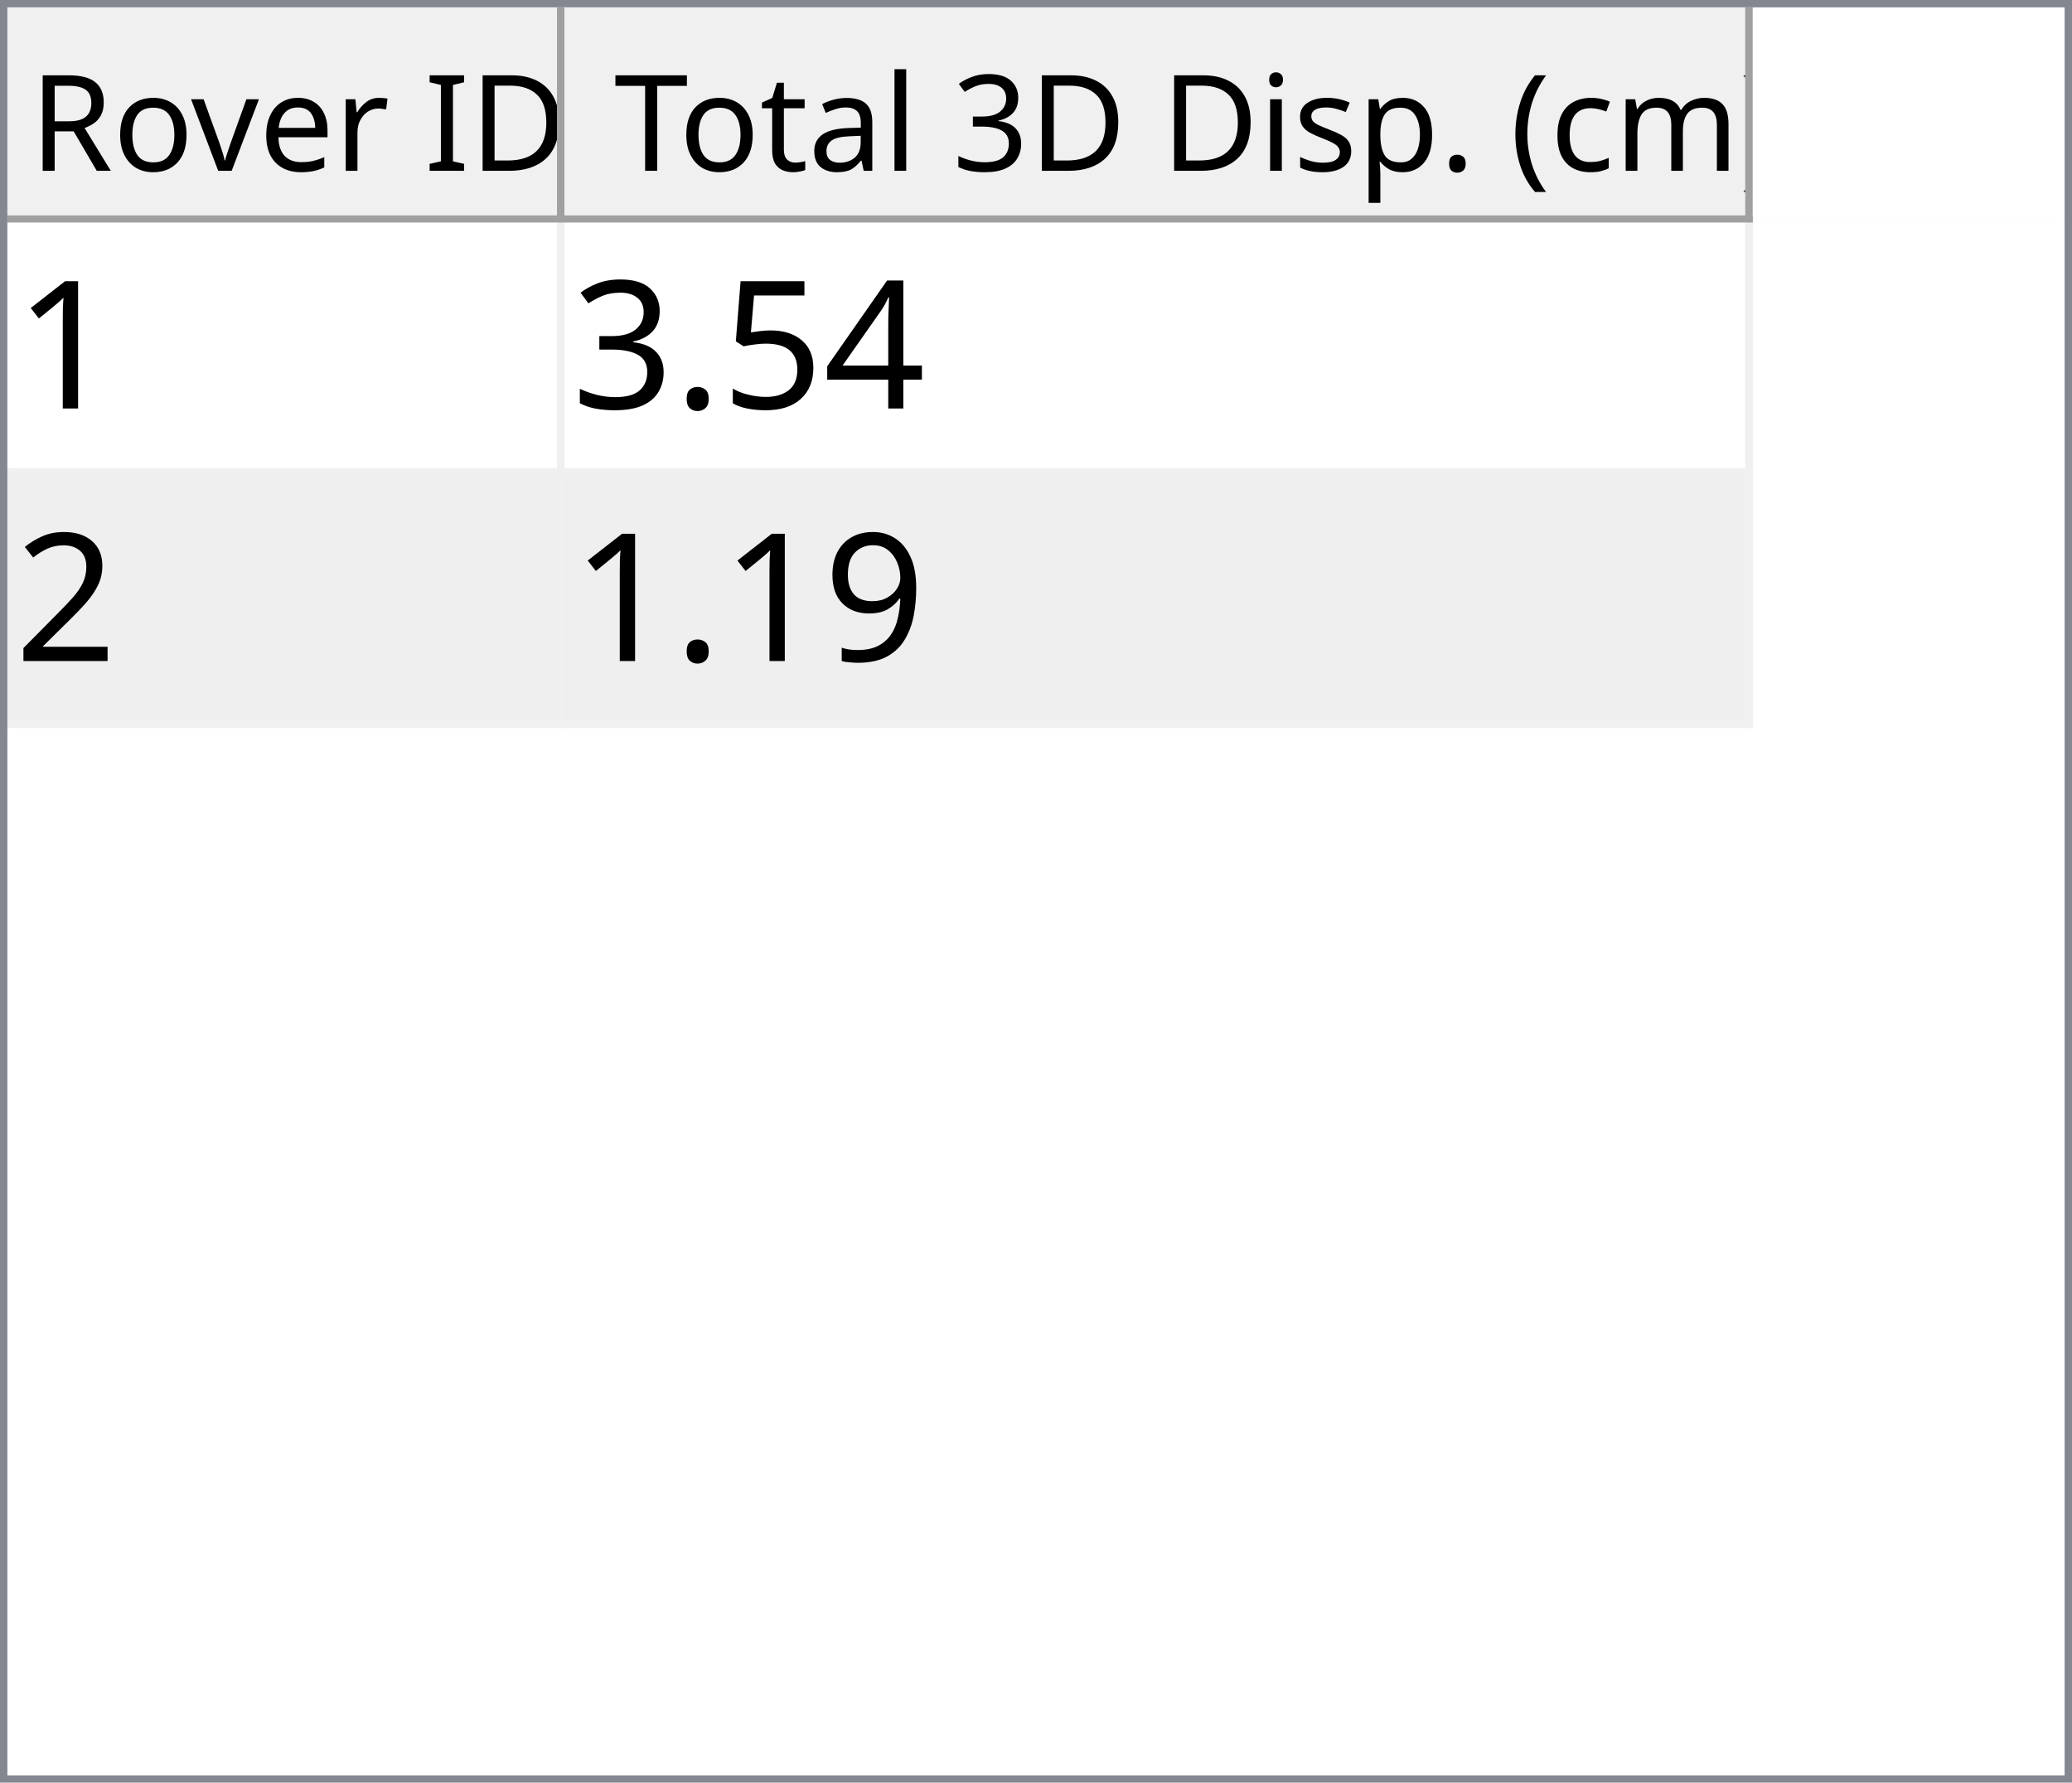
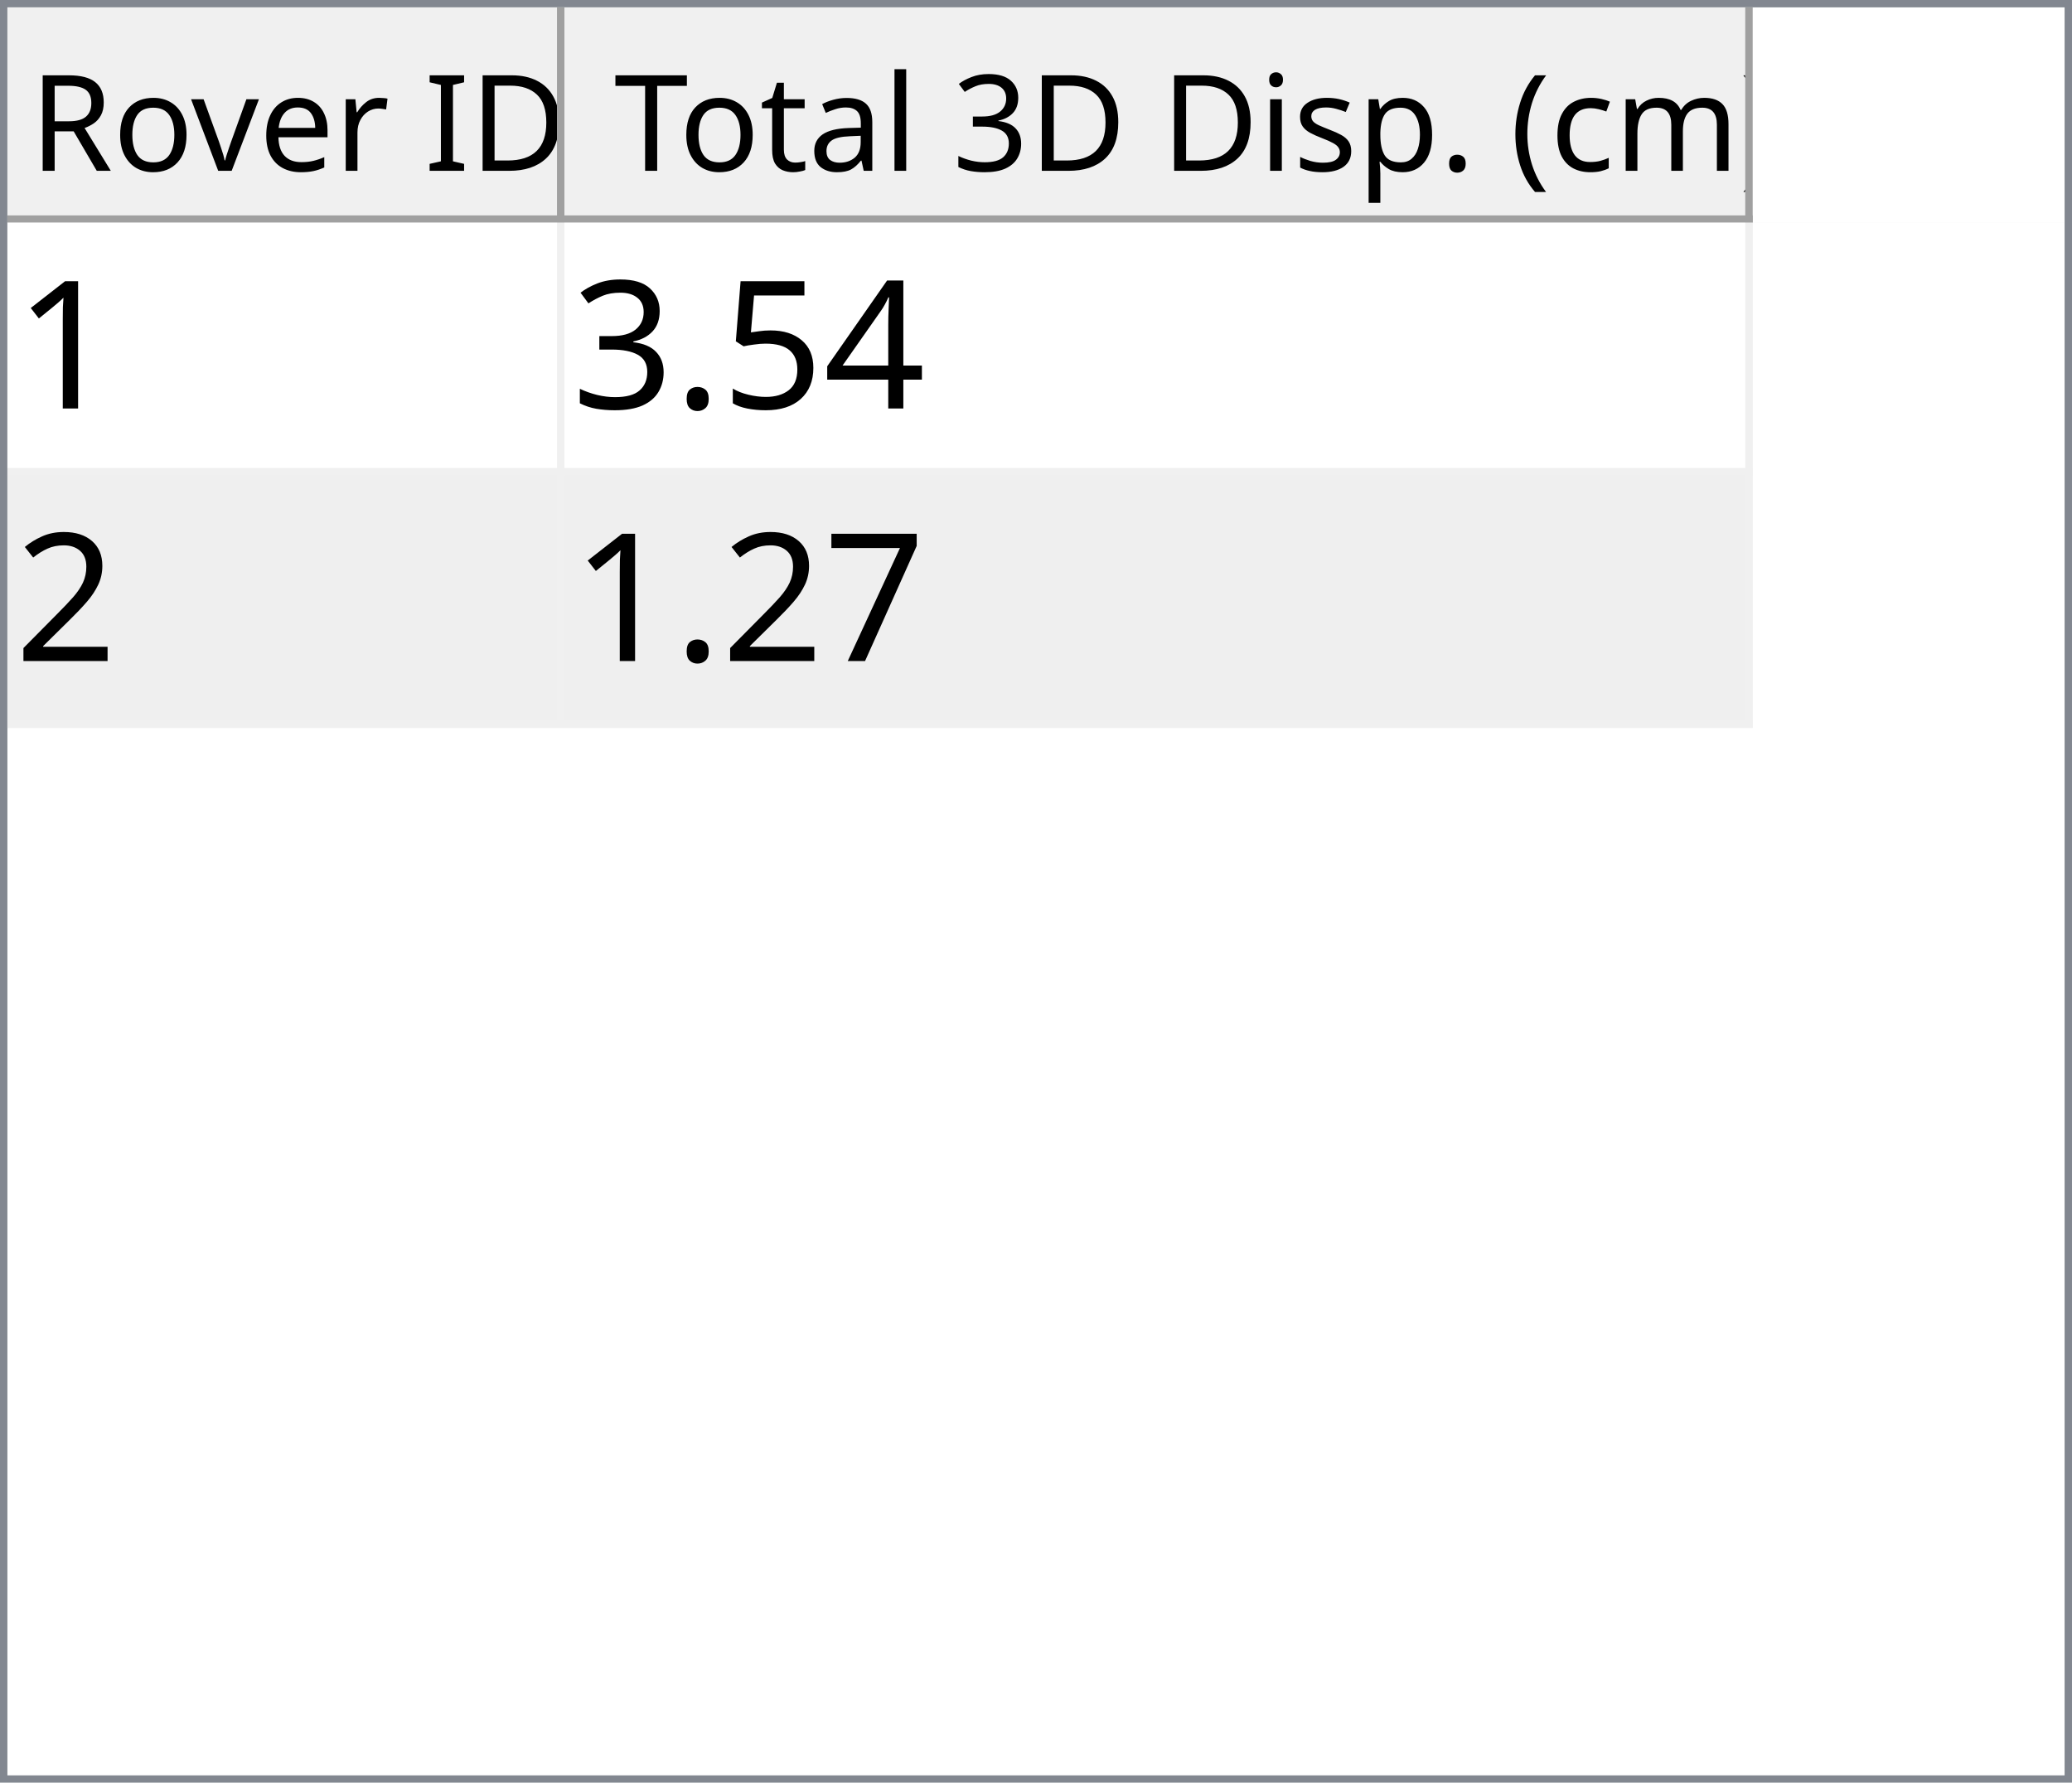
<svg xmlns="http://www.w3.org/2000/svg" style="fill-opacity:1; color-rendering:auto; color-interpolation:auto; text-rendering:auto; stroke:black; stroke-linecap:square; stroke-miterlimit:10; shape-rendering:auto; stroke-opacity:1; fill:black; stroke-dasharray:none; font-weight:normal; stroke-width:1; font-family:'Dialog'; font-style:normal; stroke-linejoin:miter; font-size:12px; stroke-dashoffset:0; image-rendering:auto;" width="279" height="240">
  <defs id="genericDefs" />
  <g>
    <defs id="defs1">
      <clipPath clipPathUnits="userSpaceOnUse" id="clipPath1">
        <path d="M0 0 L279 0 L279 240 L0 240 L0 0 Z" />
      </clipPath>
      <clipPath clipPathUnits="userSpaceOnUse" id="clipPath2">
        <path d="M0 0 L0 240 L279 240 L279 0 Z" />
      </clipPath>
      <clipPath clipPathUnits="userSpaceOnUse" id="clipPath3">
        <path d="M0 0 L0 29 L277 29 L277 0 Z" />
      </clipPath>
      <clipPath clipPathUnits="userSpaceOnUse" id="clipPath4">
        <path d="M0 0 L0 29 L75 29 L75 0 Z" />
      </clipPath>
      <clipPath clipPathUnits="userSpaceOnUse" id="clipPath5">
        <path d="M1 1 L1 28 L74 28 L74 1 Z" />
      </clipPath>
      <clipPath clipPathUnits="userSpaceOnUse" id="clipPath6">
        <path d="M0 0 L0 27 L73 27 L73 0 Z" />
      </clipPath>
      <clipPath clipPathUnits="userSpaceOnUse" id="clipPath7">
        <path d="M-0.5 -0.5 L-0.5 28.5 L74.5 28.5 L74.5 -0.5 Z" />
      </clipPath>
      <clipPath clipPathUnits="userSpaceOnUse" id="clipPath8">
        <path d="M0 0 L0 29 L160 29 L160 0 Z" />
      </clipPath>
      <clipPath clipPathUnits="userSpaceOnUse" id="clipPath9">
        <path d="M1 1 L1 28 L159 28 L159 1 Z" />
      </clipPath>
      <clipPath clipPathUnits="userSpaceOnUse" id="clipPath10">
        <path d="M0 0 L0 27 L158 27 L158 0 Z" />
      </clipPath>
      <clipPath clipPathUnits="userSpaceOnUse" id="clipPath11">
        <path d="M-0.5 -0.5 L-0.5 28.5 L159.5 28.5 L159.5 -0.5 Z" />
      </clipPath>
      <clipPath clipPathUnits="userSpaceOnUse" id="clipPath12">
        <path d="M0 0 L0 209 L277 209 L277 0 Z" />
      </clipPath>
      <clipPath clipPathUnits="userSpaceOnUse" id="clipPath13">
        <path d="M0 0 L0 68 L235 68 L235 0 Z" />
      </clipPath>
      <clipPath clipPathUnits="userSpaceOnUse" id="clipPath14">
        <path d="M-0.5 -0.5 L-0.5 67.5 L234.5 67.5 L234.5 -0.5 Z" />
      </clipPath>
      <clipPath clipPathUnits="userSpaceOnUse" id="clipPath15">
        <path d="M0 0 L0 33 L74 33 L74 0 Z" />
      </clipPath>
      <clipPath clipPathUnits="userSpaceOnUse" id="clipPath16">
        <path d="M0 0 L0 33 L159 33 L159 0 Z" />
      </clipPath>
      <font horiz-adv-x="64.551" id="font1">
        <font-face ascent="107.91" descent="25.098" units-per-em="100" style="font-style:normal; font-family:Segoe UI; font-weight:normal;" />
        <missing-glyph horiz-adv-x="64.551" d="M8.109 0 L8.109 68.266 L56.453 68.266 L56.453 0 L8.109 0 ZM15.328 7.234 L49.219 7.234 L49.219 61.031 L15.328 61.031 L15.328 7.234 Z" />
        <glyph unicode="D" horiz-adv-x="70.117" d="M9.188 0 L9.188 70.016 L28.516 70.016 Q65.531 70.016 65.531 35.891 Q65.531 19.672 55.25 9.836 Q44.969 0 27.734 0 L9.188 0 ZM17.391 62.594 L17.391 7.422 L27.828 7.422 Q41.609 7.422 49.273 14.797 Q56.938 22.172 56.938 35.688 Q56.938 62.594 28.328 62.594 L17.391 62.594 Z" />
        <glyph unicode="I" horiz-adv-x="26.611" d="M17.391 0 L9.188 0 L9.188 70.016 L17.391 70.016 L17.391 0 Z" />
        <glyph unicode=" " horiz-adv-x="27.393" d="" />
        <glyph unicode="r" horiz-adv-x="34.766" d="M34.188 41.891 Q32.078 43.5 28.125 43.5 Q23 43.5 19.555 38.672 Q16.109 33.844 16.109 25.484 L16.109 0 L8.109 0 L8.109 50 L16.109 50 L16.109 39.703 L16.312 39.703 Q18.016 44.969 21.531 47.922 Q25.047 50.875 29.391 50.875 Q32.516 50.875 34.188 50.203 L34.188 41.891 Z" />
        <glyph unicode="e" horiz-adv-x="52.295" d="M48.297 23 L12.984 23 Q13.188 14.656 17.484 10.109 Q21.781 5.562 29.297 5.562 Q37.75 5.562 44.828 11.141 L44.828 3.609 Q38.234 -1.172 27.391 -1.172 Q16.797 -1.172 10.742 5.641 Q4.688 12.453 4.688 24.812 Q4.688 36.469 11.305 43.82 Q17.922 51.172 27.734 51.172 Q37.547 51.172 42.922 44.828 Q48.297 38.484 48.297 27.203 L48.297 23 ZM40.094 29.781 Q40.047 36.719 36.75 40.578 Q33.453 44.438 27.594 44.438 Q21.922 44.438 17.969 40.383 Q14.016 36.328 13.094 29.781 L40.094 29.781 Z" />
        <glyph unicode="v" horiz-adv-x="47.9" d="M47.406 50 L27.484 0 L19.625 0 L0.688 50 L9.469 50 L22.172 13.672 Q23.578 9.672 23.922 6.688 L24.125 6.688 Q24.609 10.453 25.688 13.484 L38.969 50 L47.406 50 Z" />
        <glyph unicode="o" horiz-adv-x="58.594" d="M29 -1.172 Q17.922 -1.172 11.305 5.836 Q4.688 12.844 4.688 24.422 Q4.688 37.016 11.57 44.094 Q18.453 51.172 30.172 51.172 Q41.359 51.172 47.633 44.289 Q53.906 37.406 53.906 25.203 Q53.906 13.234 47.141 6.031 Q40.375 -1.172 29 -1.172 ZM29.594 44.438 Q21.875 44.438 17.383 39.188 Q12.891 33.938 12.891 24.703 Q12.891 15.828 17.43 10.695 Q21.969 5.562 29.594 5.562 Q37.359 5.562 41.531 10.594 Q45.703 15.625 45.703 24.906 Q45.703 34.281 41.531 39.359 Q37.359 44.438 29.594 44.438 Z" />
        <glyph unicode="R" horiz-adv-x="59.814" d="M59.375 0 L49.609 0 L37.891 19.625 Q36.281 22.359 34.766 24.289 Q33.25 26.219 31.664 27.438 Q30.078 28.656 28.25 29.219 Q26.422 29.781 24.125 29.781 L17.391 29.781 L17.391 0 L9.188 0 L9.188 70.016 L30.078 70.016 Q34.672 70.016 38.555 68.867 Q42.438 67.719 45.289 65.375 Q48.141 63.031 49.758 59.547 Q51.375 56.062 51.375 51.375 Q51.375 47.703 50.273 44.656 Q49.172 41.609 47.148 39.211 Q45.125 36.812 42.266 35.133 Q39.406 33.453 35.844 32.516 L35.844 32.328 Q37.594 31.547 38.891 30.547 Q40.188 29.547 41.359 28.18 Q42.531 26.812 43.68 25.078 Q44.828 23.344 46.234 21.047 L59.375 0 ZM17.391 62.594 L17.391 37.203 L28.516 37.203 Q31.594 37.203 34.203 38.133 Q36.812 39.062 38.719 40.797 Q40.625 42.531 41.703 45.047 Q42.781 47.562 42.781 50.688 Q42.781 56.297 39.141 59.445 Q35.5 62.594 28.609 62.594 L17.391 62.594 Z" />
        <glyph unicode=")" horiz-adv-x="30.176" d="M8.297 -15.922 L1.172 -15.922 Q16.406 2.344 16.406 26.812 Q16.406 51.469 1.078 70.016 L8.297 70.016 Q23.531 52.156 23.531 26.703 Q23.531 1.375 8.297 -15.922 Z" />
        <glyph unicode="m" horiz-adv-x="86.133" d="M79.109 0 L71.094 0 L71.094 28.719 Q71.094 37.016 68.531 40.727 Q65.969 44.438 59.906 44.438 Q54.781 44.438 51.195 39.75 Q47.609 35.062 47.609 28.516 L47.609 0 L39.594 0 L39.594 29.688 Q39.594 44.438 28.219 44.438 Q22.953 44.438 19.531 40.016 Q16.109 35.594 16.109 28.516 L16.109 0 L8.109 0 L8.109 50 L16.109 50 L16.109 42.094 L16.312 42.094 Q21.625 51.172 31.844 51.172 Q36.969 51.172 40.773 48.312 Q44.578 45.453 46 40.828 Q51.562 51.172 62.594 51.172 Q79.109 51.172 79.109 30.812 L79.109 0 Z" />
        <glyph unicode="c" horiz-adv-x="46.191" d="M42.188 2.297 Q36.422 -1.172 28.516 -1.172 Q17.828 -1.172 11.258 5.789 Q4.688 12.75 4.688 23.828 Q4.688 36.188 11.766 43.68 Q18.844 51.172 30.672 51.172 Q37.25 51.172 42.281 48.734 L42.281 40.531 Q36.719 44.438 30.375 44.438 Q22.703 44.438 17.797 38.945 Q12.891 33.453 12.891 24.516 Q12.891 15.719 17.508 10.641 Q22.125 5.562 29.891 5.562 Q36.422 5.562 42.188 9.906 L42.188 2.297 Z" />
        <glyph unicode="(" horiz-adv-x="30.176" d="M29.109 -15.922 L21.969 -15.922 Q6.844 1.375 6.844 26.703 Q6.844 52.156 21.969 70.016 L29.203 70.016 Q13.875 51.469 13.875 26.812 Q13.875 2.344 29.109 -15.922 Z" />
        <glyph unicode="." horiz-adv-x="21.68" d="M10.891 -1.078 Q8.641 -1.078 7.055 0.539 Q5.469 2.156 5.469 4.391 Q5.469 6.641 7.055 8.273 Q8.641 9.906 10.891 9.906 Q13.188 9.906 14.797 8.273 Q16.406 6.641 16.406 4.391 Q16.406 2.156 14.797 0.539 Q13.188 -1.078 10.891 -1.078 Z" />
        <glyph unicode="p" horiz-adv-x="58.789" d="M16.312 7.234 L16.109 7.234 L16.109 -23 L8.109 -23 L8.109 50 L16.109 50 L16.109 41.219 L16.312 41.219 Q22.219 51.172 33.594 51.172 Q43.266 51.172 48.688 44.461 Q54.109 37.75 54.109 26.469 Q54.109 13.922 48 6.375 Q41.891 -1.172 31.297 -1.172 Q21.578 -1.172 16.312 7.234 ZM16.109 27.391 L16.109 20.406 Q16.109 14.203 20.141 9.883 Q24.172 5.562 30.375 5.562 Q37.641 5.562 41.773 11.133 Q45.906 16.703 45.906 26.609 Q45.906 34.969 42.047 39.703 Q38.188 44.438 31.594 44.438 Q24.609 44.438 20.359 39.578 Q16.109 34.719 16.109 27.391 Z" />
        <glyph unicode="s" horiz-adv-x="42.432" d="M5.078 1.812 L5.078 10.406 Q11.625 5.562 19.484 5.562 Q30.031 5.562 30.031 12.594 Q30.031 14.594 29.125 15.992 Q28.219 17.391 26.68 18.461 Q25.141 19.531 23.07 20.383 Q21 21.234 18.609 22.172 Q15.281 23.484 12.766 24.828 Q10.25 26.172 8.57 27.859 Q6.891 29.547 6.031 31.695 Q5.172 33.844 5.172 36.719 Q5.172 40.234 6.789 42.945 Q8.406 45.656 11.086 47.484 Q13.766 49.312 17.211 50.242 Q20.656 51.172 24.312 51.172 Q30.812 51.172 35.938 48.922 L35.938 40.828 Q30.422 44.438 23.25 44.438 Q21 44.438 19.195 43.922 Q17.391 43.406 16.094 42.477 Q14.797 41.547 14.086 40.258 Q13.375 38.969 13.375 37.406 Q13.375 35.453 14.086 34.133 Q14.797 32.812 16.164 31.789 Q17.531 30.766 19.484 29.938 Q21.438 29.109 23.922 28.125 Q27.25 26.859 29.883 25.516 Q32.516 24.172 34.375 22.484 Q36.234 20.797 37.234 18.602 Q38.234 16.406 38.234 13.375 Q38.234 9.672 36.602 6.938 Q34.969 4.203 32.234 2.398 Q29.5 0.594 25.93 -0.289 Q22.359 -1.172 18.453 -1.172 Q10.75 -1.172 5.078 1.812 Z" />
        <glyph unicode="i" horiz-adv-x="24.219" d="M12.203 62.703 Q10.062 62.703 8.547 64.164 Q7.031 65.625 7.031 67.875 Q7.031 70.125 8.547 71.609 Q10.062 73.094 12.203 73.094 Q14.406 73.094 15.945 71.609 Q17.484 70.125 17.484 67.875 Q17.484 65.719 15.945 64.211 Q14.406 62.703 12.203 62.703 ZM16.109 0 L8.109 0 L8.109 50 L16.109 50 L16.109 0 Z" />
        <glyph unicode="3" horiz-adv-x="53.906" d="M46.531 19.828 Q46.531 15.094 44.75 11.211 Q42.969 7.328 39.719 4.57 Q36.469 1.812 31.93 0.297 Q27.391 -1.219 21.922 -1.219 Q11.922 -1.219 6 2.594 L6 11.188 Q13.094 5.609 22.219 5.609 Q25.875 5.609 28.828 6.539 Q31.781 7.469 33.906 9.227 Q36.031 10.984 37.18 13.477 Q38.328 15.969 38.328 19.094 Q38.328 32.812 18.797 32.812 L12.984 32.812 L12.984 39.594 L18.5 39.594 Q35.797 39.594 35.797 52.484 Q35.797 64.406 22.609 64.406 Q15.188 64.406 8.688 59.422 L8.688 67.188 Q15.375 71.188 24.609 71.188 Q29 71.188 32.57 69.969 Q36.141 68.75 38.68 66.555 Q41.219 64.359 42.609 61.281 Q44 58.203 44 54.5 Q44 40.672 30.031 36.719 L30.031 36.531 Q33.594 36.141 36.625 34.797 Q39.656 33.453 41.852 31.305 Q44.047 29.156 45.289 26.25 Q46.531 23.344 46.531 19.828 Z" />
        <glyph unicode="l" horiz-adv-x="24.219" d="M16.109 0 L8.109 0 L8.109 74.031 L16.109 74.031 L16.109 0 Z" />
        <glyph unicode="a" horiz-adv-x="50.879" d="M43.891 0 L35.891 0 L35.891 7.812 L35.688 7.812 Q30.469 -1.172 20.312 -1.172 Q12.844 -1.172 8.617 2.781 Q4.391 6.734 4.391 13.281 Q4.391 27.297 20.906 29.594 L35.891 31.688 Q35.891 44.438 25.594 44.438 Q16.547 44.438 9.281 38.281 L9.281 46.484 Q16.656 51.172 26.266 51.172 Q43.891 51.172 43.891 32.516 L43.891 0 ZM35.891 25.297 L23.828 23.641 Q18.266 22.859 15.43 20.875 Q12.594 18.891 12.594 13.875 Q12.594 10.203 15.211 7.883 Q17.828 5.562 22.172 5.562 Q28.125 5.562 32.008 9.742 Q35.891 13.922 35.891 20.312 L35.891 25.297 Z" />
        <glyph unicode="t" horiz-adv-x="33.887" d="M31.297 0.484 Q28.469 -1.078 23.828 -1.078 Q10.688 -1.078 10.688 13.578 L10.688 43.172 L2.094 43.172 L2.094 50 L10.688 50 L10.688 62.203 L18.703 64.797 L18.703 50 L31.297 50 L31.297 43.172 L18.703 43.172 L18.703 14.984 Q18.703 9.969 20.414 7.82 Q22.125 5.672 26.078 5.672 Q29.109 5.672 31.297 7.328 L31.297 0.484 Z" />
        <glyph unicode="T" horiz-adv-x="52.393" d="M50.594 62.594 L30.375 62.594 L30.375 0 L22.172 0 L22.172 62.594 L2 62.594 L2 70.016 L50.594 70.016 L50.594 62.594 Z" />
      </font>
      <font horiz-adv-x="75.0" id="font2">
        <font-face ascent="100.537" descent="21.973" units-per-em="100" style="font-style:normal; font-family:sans-serif; font-weight:normal;" />
        <missing-glyph horiz-adv-x="75.0" d="M12.5 0 L12.5 62.5 L62.5 62.5 L62.5 0 L12.5 0 ZM14.062 1.562 L60.938 1.562 L60.938 60.938 L14.062 60.938 L14.062 1.562 Z" />
        <glyph unicode="1" horiz-adv-x="55.615" d="M37.25 0 L28.469 0 L28.469 56 Q25.297 52.984 20.141 49.953 Q14.984 46.922 10.891 45.406 L10.891 53.906 Q18.266 57.375 23.781 62.305 Q29.297 67.234 31.594 71.875 L37.25 71.875 L37.25 0 Z" />
        <glyph unicode="4" horiz-adv-x="55.615" d="M32.328 0 L32.328 17.141 L1.266 17.141 L1.266 25.203 L33.938 71.578 L41.109 71.578 L41.109 25.203 L50.781 25.203 L50.781 17.141 L41.109 17.141 L41.109 0 L32.328 0 ZM32.328 25.203 L32.328 57.469 L9.906 25.203 L32.328 25.203 Z" />
        <glyph unicode="5" horiz-adv-x="55.615" d="M4.156 18.75 L13.375 19.531 Q14.406 12.797 18.141 9.398 Q21.875 6 27.156 6 Q33.5 6 37.891 10.789 Q42.281 15.578 42.281 23.484 Q42.281 31 38.062 35.352 Q33.844 39.703 27 39.703 Q22.75 39.703 19.336 37.773 Q15.922 35.844 13.969 32.766 L5.719 33.844 L12.641 70.609 L48.25 70.609 L48.25 62.203 L19.672 62.203 L15.828 42.969 Q22.266 47.469 29.344 47.469 Q38.719 47.469 45.164 40.969 Q51.609 34.469 51.609 24.266 Q51.609 14.547 45.953 7.469 Q39.062 -1.219 27.156 -1.219 Q17.391 -1.219 11.211 4.25 Q5.031 9.719 4.156 18.75 Z" />
        <glyph unicode="." horiz-adv-x="27.783" d="M9.078 0 L9.078 10.016 L19.094 10.016 L19.094 0 L9.078 0 Z" />
        <glyph unicode="3" horiz-adv-x="55.615" d="M4.203 18.891 L12.984 20.062 Q14.5 12.594 18.141 9.297 Q21.781 6 27 6 Q33.203 6 37.477 10.297 Q41.75 14.594 41.75 20.953 Q41.75 27 37.797 30.93 Q33.844 34.859 27.734 34.859 Q25.25 34.859 21.531 33.891 L22.516 41.609 Q23.391 41.5 23.922 41.5 Q29.547 41.5 34.039 44.43 Q38.531 47.359 38.531 53.469 Q38.531 58.297 35.258 61.477 Q31.984 64.656 26.812 64.656 Q21.688 64.656 18.266 61.43 Q14.844 58.203 13.875 51.766 L5.078 53.328 Q6.688 62.156 12.398 67.016 Q18.109 71.875 26.609 71.875 Q32.469 71.875 37.398 69.359 Q42.328 66.844 44.945 62.5 Q47.562 58.156 47.562 53.266 Q47.562 48.641 45.07 44.828 Q42.578 41.016 37.703 38.766 Q44.047 37.312 47.562 32.695 Q51.078 28.078 51.078 21.141 Q51.078 11.766 44.242 5.25 Q37.406 -1.266 26.953 -1.266 Q17.531 -1.266 11.305 4.352 Q5.078 9.969 4.203 18.891 Z" />
        <glyph unicode="2" horiz-adv-x="55.615" d="M50.344 8.453 L50.344 0 L3.031 0 Q2.938 3.172 4.047 6.109 Q5.859 10.938 9.836 15.625 Q13.812 20.312 21.344 26.469 Q33.016 36.031 37.117 41.625 Q41.219 47.219 41.219 52.203 Q41.219 57.422 37.477 61.008 Q33.734 64.594 27.734 64.594 Q21.391 64.594 17.578 60.789 Q13.766 56.984 13.719 50.25 L4.688 51.172 Q5.609 61.281 11.664 66.578 Q17.719 71.875 27.938 71.875 Q38.234 71.875 44.242 66.164 Q50.25 60.453 50.25 52 Q50.25 47.703 48.492 43.555 Q46.734 39.406 42.656 34.812 Q38.578 30.219 29.109 22.219 Q21.188 15.578 18.945 13.211 Q16.703 10.844 15.234 8.453 L50.344 8.453 Z" />
-         <glyph unicode="9" horiz-adv-x="55.615" d="M5.469 16.547 L13.922 17.328 Q14.984 11.375 18.016 8.688 Q21.047 6 25.781 6 Q29.828 6 32.883 7.859 Q35.938 9.719 37.891 12.82 Q39.844 15.922 41.164 21.195 Q42.484 26.469 42.484 31.938 Q42.484 32.516 42.438 33.688 Q39.797 29.5 35.234 26.883 Q30.672 24.266 25.344 24.266 Q16.453 24.266 10.305 30.711 Q4.156 37.156 4.156 47.703 Q4.156 58.594 10.578 65.234 Q17 71.875 26.656 71.875 Q33.641 71.875 39.43 68.117 Q45.219 64.359 48.219 57.398 Q51.219 50.438 51.219 37.25 Q51.219 23.531 48.242 15.406 Q45.266 7.281 39.383 3.031 Q33.5 -1.219 25.594 -1.219 Q17.188 -1.219 11.867 3.445 Q6.547 8.109 5.469 16.547 ZM41.453 48.141 Q41.453 55.719 37.43 60.156 Q33.406 64.594 27.734 64.594 Q21.875 64.594 17.531 59.812 Q13.188 55.031 13.188 47.406 Q13.188 40.578 17.312 36.305 Q21.438 32.031 27.484 32.031 Q33.594 32.031 37.523 36.305 Q41.453 40.578 41.453 48.141 Z" />
+         <glyph unicode="7" horiz-adv-x="55.615" d="M4.734 62.203 L4.734 70.656 L51.078 70.656 L51.078 63.812 Q44.234 56.547 37.523 44.484 Q30.812 32.422 27.156 19.672 Q24.516 10.688 23.781 0 L14.75 0 Q14.891 8.453 18.062 20.414 Q21.234 32.375 27.172 43.484 Q33.109 54.594 39.797 62.203 L4.734 62.203 Z" />
      </font>
    </defs>
    <g style="fill:white; stroke:white;">
      <rect x="0" y="0" width="279" style="clip-path:url(#clipPath1); stroke:none;" height="240" />
    </g>
    <g style="fill:white; text-rendering:optimizeSpeed; color-rendering:optimizeSpeed; image-rendering:optimizeSpeed; shape-rendering:crispEdges; stroke:white; color-interpolation:sRGB;">
      <rect x="0" width="279" height="240" y="0" style="stroke:none;" />
      <path style="stroke:none;" d="M0 240 L279 240 L279 0 L0 0 Z" />
    </g>
    <g style="fill:rgb(240,240,240); font-size:18px; font-family:'Segoe UI'; stroke:rgb(240,240,240);">
      <rect x="0" y="0" width="279" style="clip-path:url(#clipPath2); stroke:none;" height="240" />
    </g>
    <g style="fill:rgb(130,135,144); font-size:18px; font-family:'Segoe UI'; stroke:rgb(130,135,144);">
      <path d="M0 0 L279 0 L279 240 L0 240 L0 0 ZM1 1 L278 1 L278 239 L1 239 L1 1 Z" style="fill-rule:evenodd; clip-path:url(#clipPath2); stroke:none;" />
    </g>
    <g style="fill:white; font-size:18px; font-family:'Segoe UI'; stroke:white;" transform="translate(1,1)">
      <rect x="0" y="0" width="277" style="clip-path:url(#clipPath3); stroke:none;" height="29" />
    </g>
    <g style="fill:rgb(240,240,240); font-size:18px; font-family:'Segoe UI'; stroke:rgb(240,240,240);" transform="translate(1,1)">
      <rect x="0" y="0" width="75" style="clip-path:url(#clipPath4); stroke:none;" height="29" />
    </g>
    <g style="font-family:'Segoe UI'; font-size:18px;" transform="translate(2,2)">
      <text x="2" xml:space="preserve" y="21" style="clip-path:url(#clipPath6); stroke:none;">Rover ID</text>
    </g>
    <g transform="translate(1.5,1.5)" style="fill:rgb(160,160,160); font-size:18px; font-family:'Segoe UI'; stroke:rgb(160,160,160); stroke-linejoin:bevel;">
      <line x1="74" x2="74" y1="0" style="fill:none; clip-path:url(#clipPath7);" y2="28" />
    </g>
    <g transform="matrix(1,0,0,1,1,1) translate(0.5,0.5)" style="fill:rgb(160,160,160); font-size:18px; font-family:'Segoe UI'; stroke:rgb(160,160,160); stroke-linejoin:bevel;">
      <line x1="0" x2="74" y1="28" style="fill:none; clip-path:url(#clipPath7);" y2="28" />
    </g>
    <g style="fill:rgb(240,240,240); font-size:18px; font-family:'Segoe UI'; stroke:rgb(240,240,240);" transform="translate(76,1)">
      <rect x="0" y="0" width="160" style="clip-path:url(#clipPath8); stroke:none;" height="29" />
    </g>
    <g style="font-family:'Segoe UI'; font-size:18px;" transform="translate(77,2)">
      <text x="1" xml:space="preserve" y="21" style="clip-path:url(#clipPath10); stroke:none;"> Total 3D Disp. (cm)</text>
    </g>
    <g transform="translate(76.5,1.5)" style="fill:rgb(160,160,160); font-size:18px; font-family:'Segoe UI'; stroke:rgb(160,160,160); stroke-linejoin:bevel;">
      <line x1="159" x2="159" y1="0" style="fill:none; clip-path:url(#clipPath11);" y2="28" />
    </g>
    <g transform="matrix(1,0,0,1,76,1) translate(0.5,0.5)" style="fill:rgb(160,160,160); font-size:18px; font-family:'Segoe UI'; stroke:rgb(160,160,160); stroke-linejoin:bevel;">
      <line x1="0" x2="159" y1="28" style="fill:none; clip-path:url(#clipPath11);" y2="28" />
    </g>
    <g style="fill:white; font-size:18px; font-family:'Segoe UI'; stroke:white;" transform="translate(1,30)">
      <rect x="0" y="0" width="277" style="clip-path:url(#clipPath12); stroke:none;" height="209" />
    </g>
    <g style="fill:rgb(240,240,240); font-size:24px; font-family:sans-serif; stroke:rgb(240,240,240);" transform="translate(1,30)">
      <rect x="0" y="0" width="235" style="clip-path:url(#clipPath13); stroke:none;" height="68" />
      <line transform="translate(0.5,0.5)" x1="0" x2="234" y1="33" style="clip-path:url(#clipPath14); fill:none; stroke-linejoin:bevel;" y2="33" />
    </g>
    <g transform="matrix(1,0,0,1,1,30) translate(0.5,0.5)" style="fill:rgb(240,240,240); font-size:24px; font-family:sans-serif; stroke:rgb(240,240,240); stroke-linejoin:bevel;">
      <line x1="0" x2="234" y1="67" style="fill:none; clip-path:url(#clipPath14);" y2="67" />
    </g>
    <g transform="matrix(1,0,0,1,1,30) translate(0.5,0.5)" style="fill:rgb(240,240,240); font-size:24px; font-family:sans-serif; stroke:rgb(240,240,240); stroke-linejoin:bevel;">
      <line x1="74" x2="74" y1="0" style="fill:none; clip-path:url(#clipPath14);" y2="67" />
    </g>
    <g transform="matrix(1,0,0,1,1,30) translate(0.5,0.5)" style="fill:rgb(240,240,240); font-size:24px; font-family:sans-serif; stroke:rgb(240,240,240); stroke-linejoin:bevel;">
      <line x1="234" x2="234" y1="0" style="fill:none; clip-path:url(#clipPath14);" y2="67" />
    </g>
    <g style="fill:white; font-size:24px; font-family:sans-serif; stroke:white;" transform="matrix(1,0,0,1,1,30)">
      <rect x="0" y="0" width="74" style="clip-path:url(#clipPath15); stroke:none;" height="33" />
      <text x="1" y="25" style="fill:black; clip-path:url(#clipPath15); stroke:none;" xml:space="preserve">1</text>
    </g>
    <g style="fill:white; font-size:24px; font-family:sans-serif; stroke:white;" transform="matrix(1,0,0,1,1,30) translate(75,0)">
      <rect x="0" y="0" width="159" style="clip-path:url(#clipPath16); stroke:none;" height="33" />
      <text x="1" y="25" style="fill:black; clip-path:url(#clipPath16); stroke:none;" xml:space="preserve">3.54</text>
    </g>
    <g style="fill:rgb(239,239,239); font-size:24px; font-family:sans-serif; stroke:rgb(239,239,239);" transform="matrix(1,0,0,1,1,30) translate(0,34)">
      <rect x="0" y="0" width="74" style="clip-path:url(#clipPath15); stroke:none;" height="33" />
      <text x="1" y="25" style="fill:black; clip-path:url(#clipPath15); stroke:none;" xml:space="preserve">2</text>
    </g>
    <g style="fill:rgb(239,239,239); font-size:24px; font-family:sans-serif; stroke:rgb(239,239,239);" transform="matrix(1,0,0,1,1,30) translate(75,34)">
      <rect x="0" y="0" width="159" style="clip-path:url(#clipPath16); stroke:none;" height="33" />
-       <text x="1" y="25" style="fill:black; clip-path:url(#clipPath16); stroke:none;" xml:space="preserve">1.19</text>
+       <text x="1" y="25" style="fill:black; clip-path:url(#clipPath16); stroke:none;" xml:space="preserve">1.27</text>
    </g>
  </g>
</svg>
